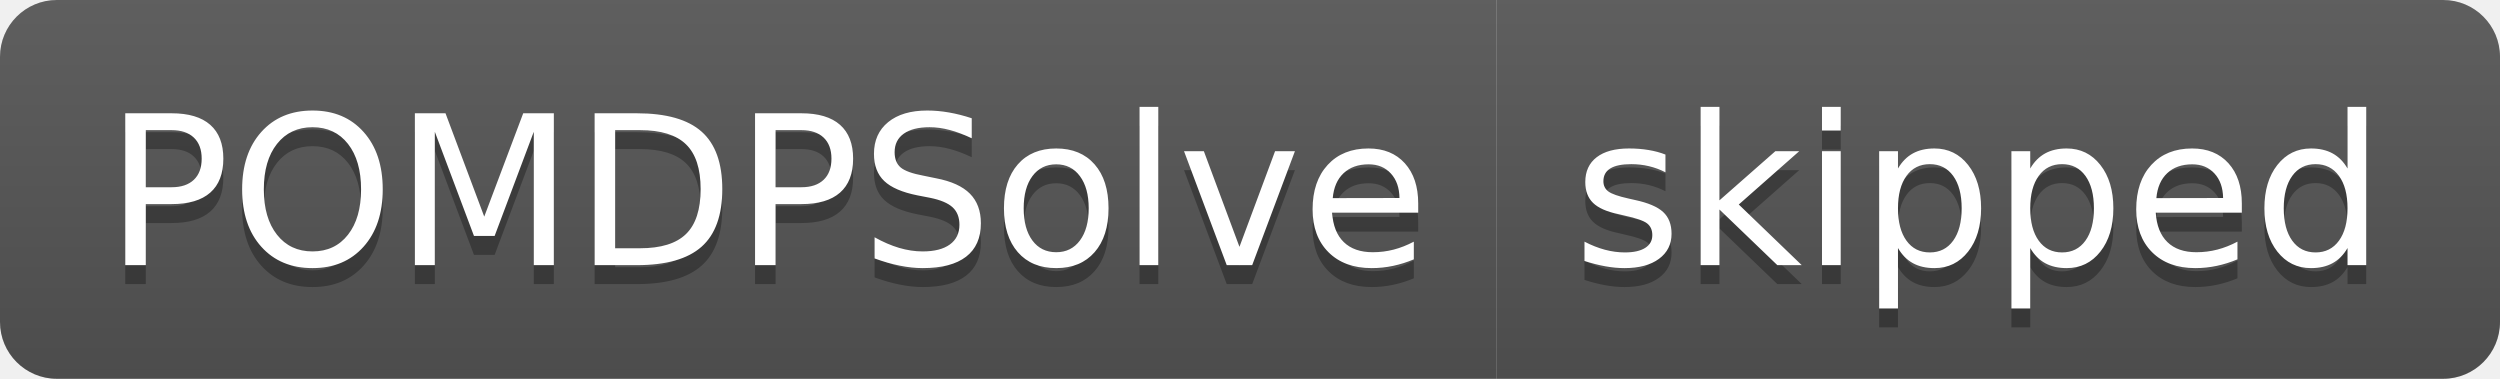
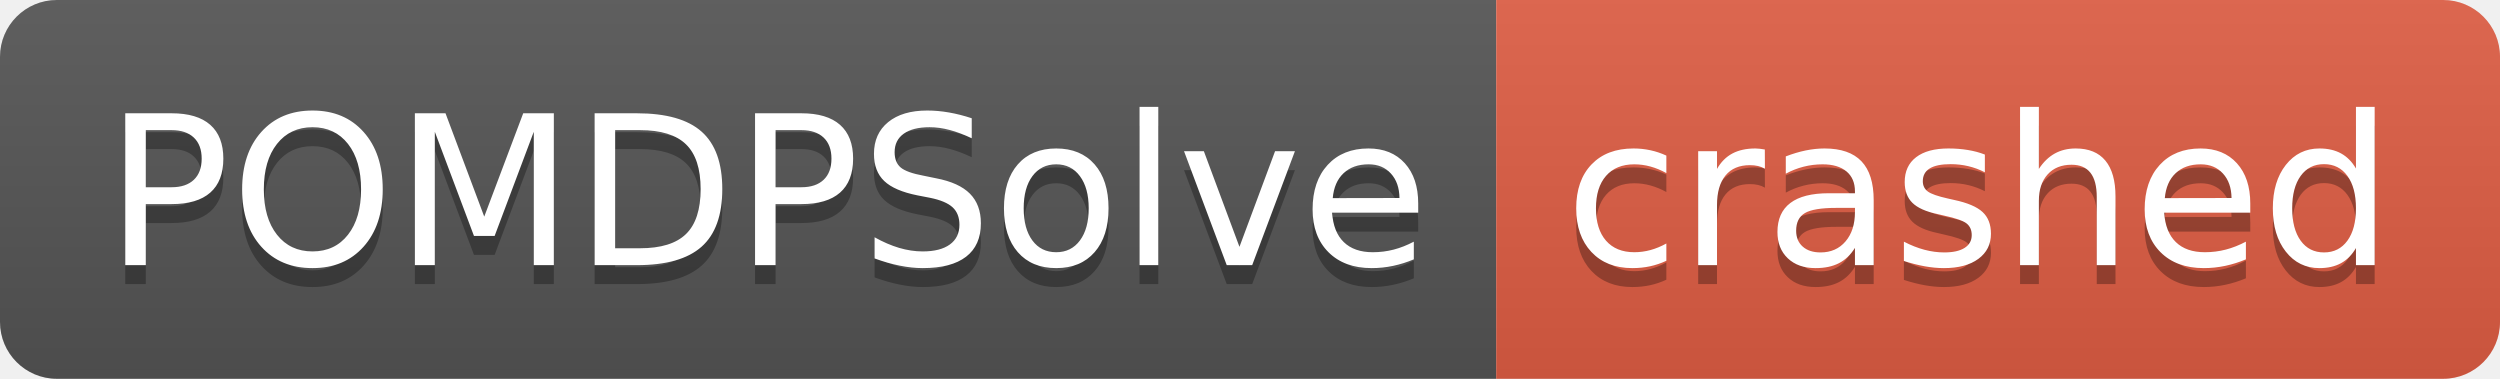
- <svg xmlns="http://www.w3.org/2000/svg" width="132" height="20" role="img" aria-label="POMDPSolve: skipped">
+ <svg xmlns="http://www.w3.org/2000/svg" width="132" height="20" role="img" aria-label="POMDPSolve: crashed">
  <linearGradient id="s" x2="0" y2="100%">
    <stop offset="0" stop-color="#bbb" stop-opacity=".1" />
    <stop offset="1" stop-opacity=".1" />
  </linearGradient>
  <clipPath id="r">
    <rect width="132" height="20" rx="3" fill="#fff" />
  </clipPath>
  <g clip-path="url(#r)">
    <rect width="79" height="20" fill="#555" />
-     <rect x="79" width="53" height="20" fill="#555" />
+     <rect x="79" width="53" height="20" fill="#e05d44" />
    <rect width="132" height="20" fill="url(#s)" />
  </g>
  <g fill="#fff" text-anchor="middle" font-family="Verdana,Geneva,DejaVu Sans,sans-serif" text-rendering="geometricPrecision" font-size="110">
    <text aria-hidden="true" x="405" y="150" fill="#010101" fill-opacity=".3" transform="scale(.1)" textLength="690">POMDPSolve</text>
    <text x="405" y="140" transform="scale(.1)" fill="#fff" textLength="690">POMDPSolve</text>
-     <text aria-hidden="true" x="1045" y="150" fill="#010101" fill-opacity=".3" transform="scale(.1)" textLength="430">skipped</text>
-     <text x="1045" y="140" transform="scale(.1)" fill="#fff" textLength="430">skipped</text>
+     <text aria-hidden="true" x="1045" y="150" fill="#010101" fill-opacity=".3" transform="scale(.1)" textLength="430">crashed</text>
+     <text x="1045" y="140" transform="scale(.1)" fill="#fff" textLength="430">crashed</text>
  </g>
</svg>
